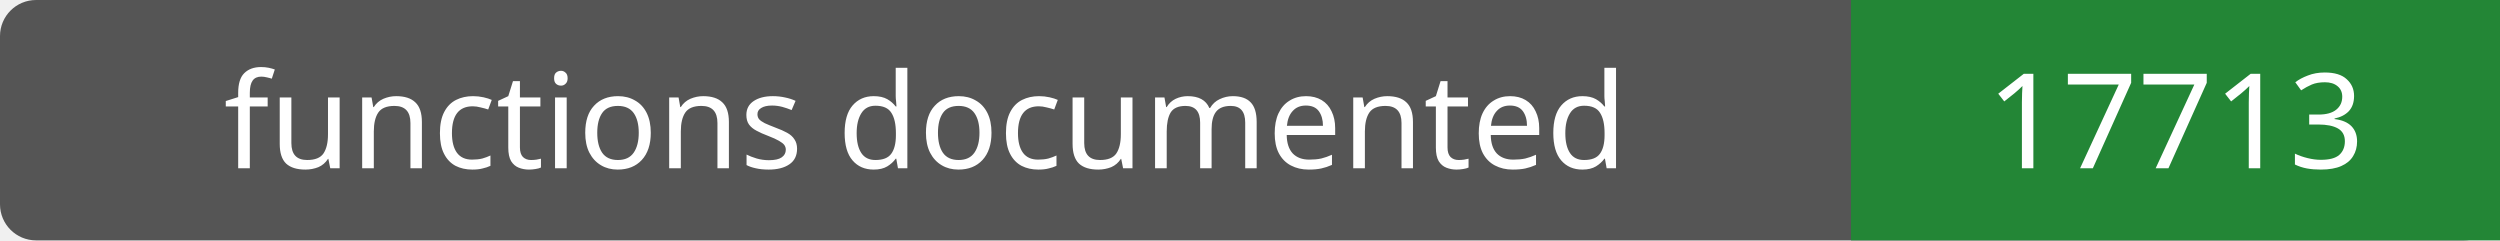
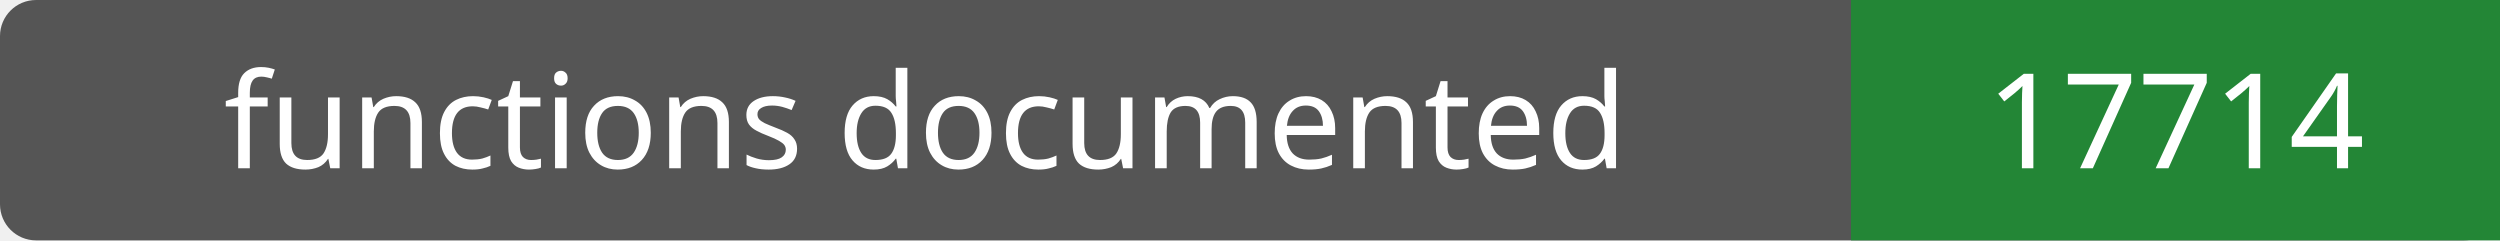
- <svg xmlns="http://www.w3.org/2000/svg" width="208" height="20" role="img" aria-label="functions documented: 17713">
+ <svg xmlns="http://www.w3.org/2000/svg" width="208" height="20" role="img" aria-label="functions documented: 17714">
  <rect width="208" height="20" rx="3" fill="#555" />
  <path fill="#238636" d="M154 0h54v20H154z" />
  <g fill="#fff" text-anchor="middle" font-family="Verdana,sans-serif" font-size="11">
    <text x="77.0" y="14">functions documented</text>
-     <text x="181.0" y="14">17713</text>
+     <text x="181.0" y="14">17714</text>
  </g>
</svg>
